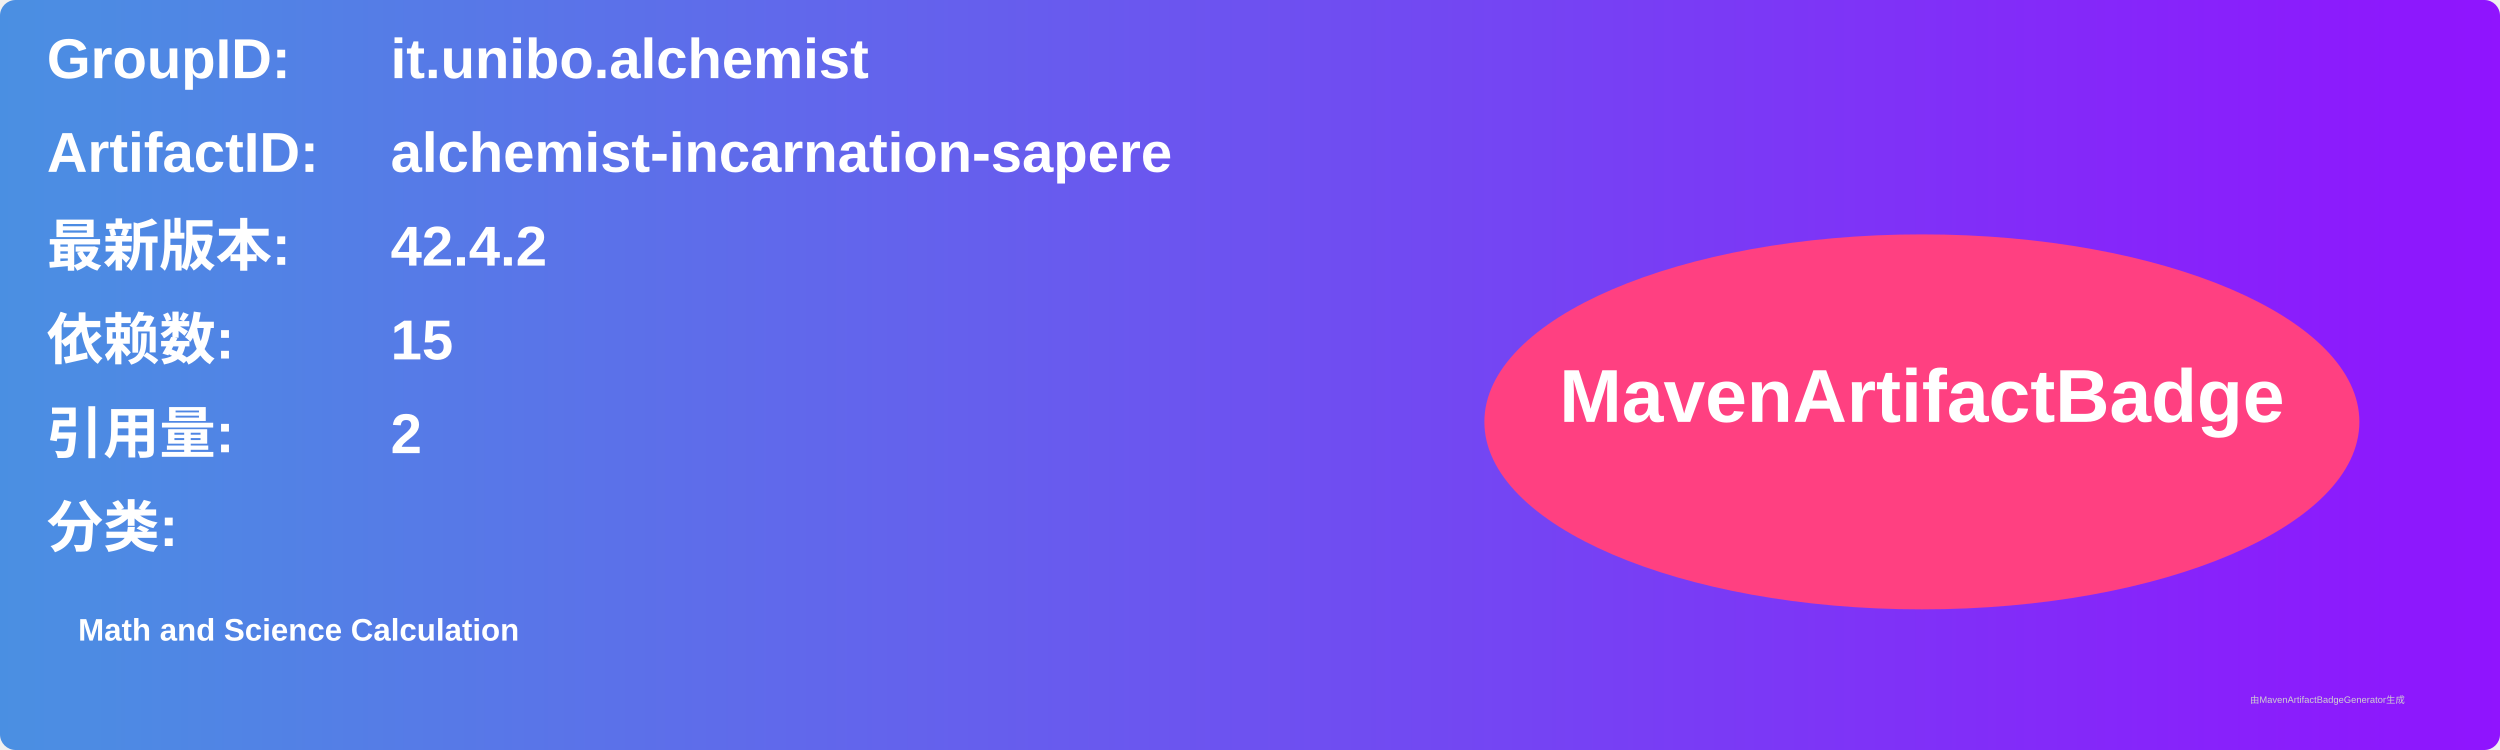
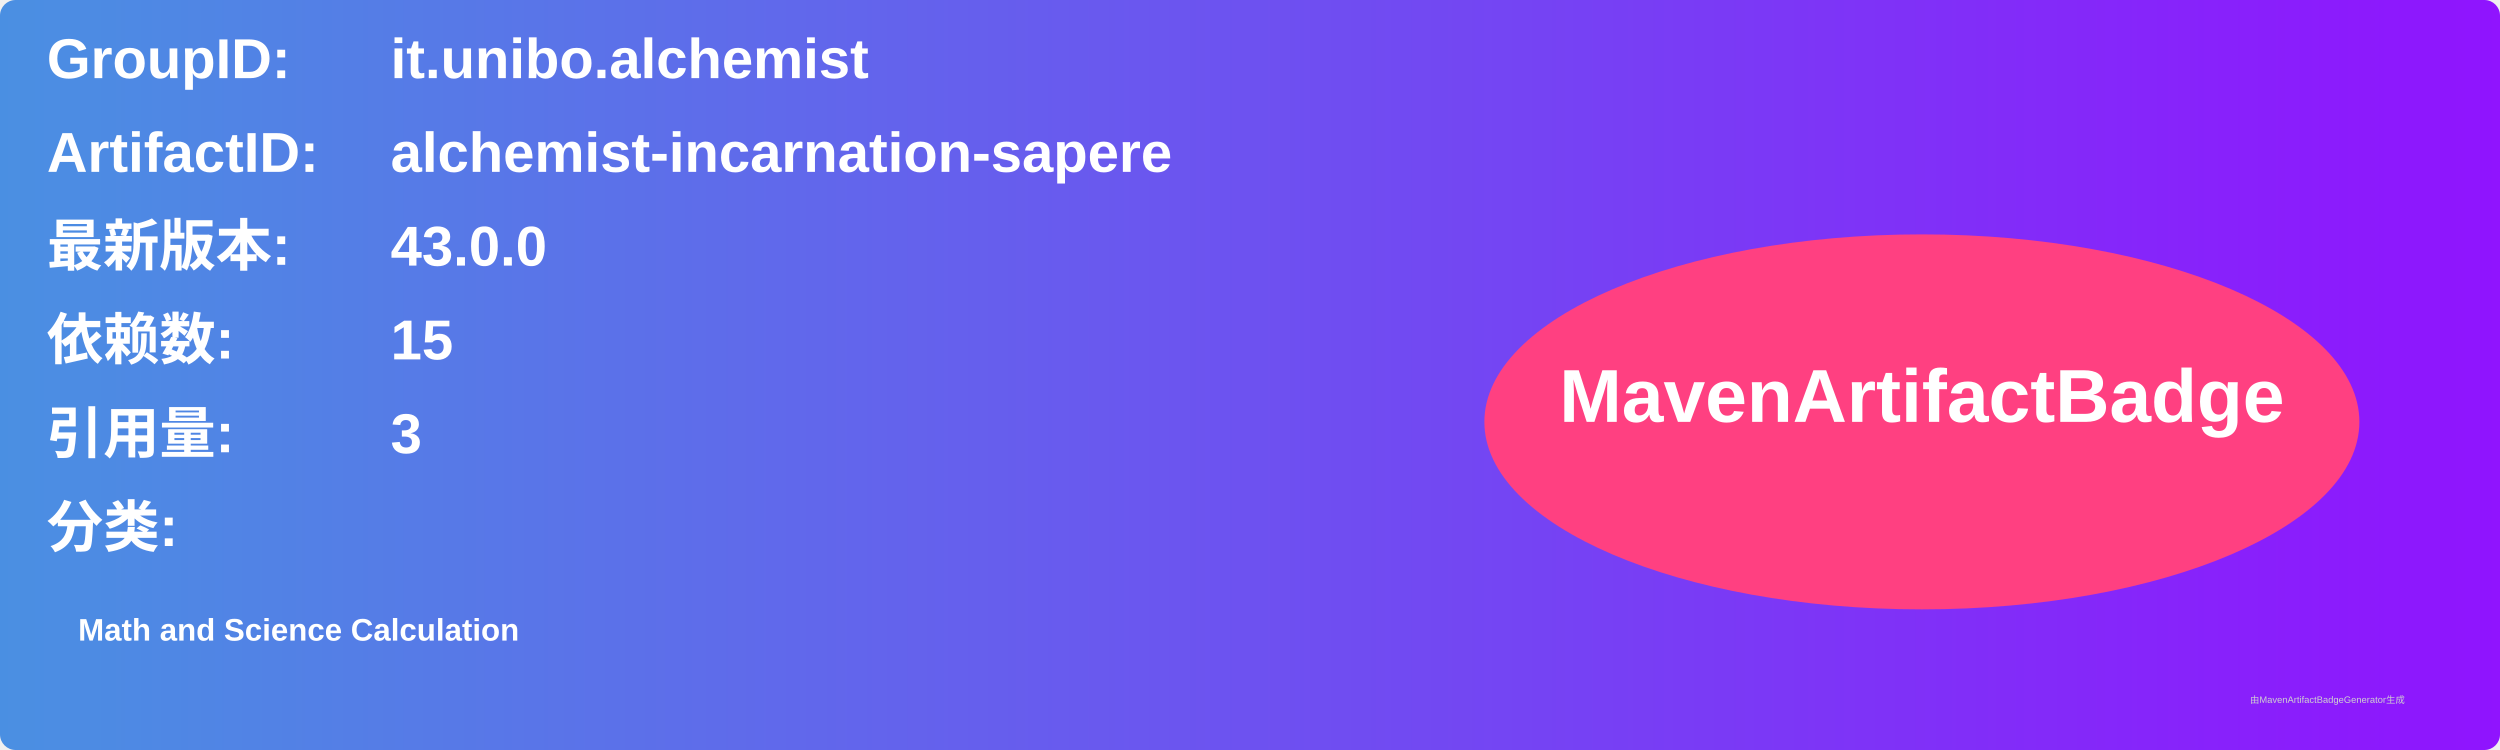
<svg xmlns="http://www.w3.org/2000/svg" width="800" height="240" viewBox="0 0 800 240">
  <linearGradient id="grad" x1="0%" y1="0%" x2="100%" y2="0%">
    <stop offset="0%" stop-color="#4a90e2" />
    <stop offset="100%" stop-color="#9013fe" />
  </linearGradient>
  <rect width="100%" height="100%" rx="5" ry="5" fill="url(#grad)" />
  <g transform="translate(15, 15)">
    <text x="0" y="10" font-family="Arial" font-size="18" fill="white" font-weight="bold" width="260">GroupID:</text>
    <text x="110" y="10" font-family="Arial" font-size="18" fill="white" font-weight="bold" width="460">it.unibo.alchemist</text>
    <text x="0" y="40" font-family="Arial" font-size="18" fill="white" font-weight="bold" width="260">ArtifactID:</text>
    <text x="110" y="40" font-family="Arial" font-size="18" fill="white" font-weight="bold" width="460">alchemist-incarnation-sapere</text>
    <text x="0" y="70" font-family="Arial" font-size="18" fill="white" font-weight="bold">最新版本:</text>
    <text x="110" y="70" font-family="Arial" font-size="18" fill="white" font-weight="bold">
-       <tspan font-weight="bold">42.4.2</tspan>
+       <tspan font-weight="bold">43.0.0</tspan>
    </text>
    <text x="0" y="100" font-family="Arial" font-size="18" fill="white" font-weight="bold">依赖数: </text>
    <text x="110" y="100" font-family="Arial" font-size="18" fill="white">
      <tspan font-weight="bold">15</tspan>
    </text>
    <text x="0" y="130" font-family="Arial" font-size="18" fill="white" font-weight="bold">引用量: </text>
    <text x="110" y="130" font-family="Arial" font-size="18" fill="white">
-       <tspan font-weight="bold">2</tspan>
+       <tspan font-weight="bold">3</tspan>
    </text>
    <text x="0" y="160" font-family="Arial" font-size="18" fill="white" font-weight="bold">分类:</text>
    <text x="10" y="190" font-family="Arial" font-size="10" fill="white">
      <tspan font-weight="bold">Math and Science Calculation</tspan>
    </text>
    <ellipse cx="600" cy="120" rx="140" ry="60" fill="#ff4081" />
    <text x="600" y="120" text-anchor="middle" font-family="Arial" font-size="24" fill="white" font-weight="bold">MavenArtifactBadge</text>
  </g>
  <text x="720" y="225" font-family="Arial" font-size="3" fill="#d0d0d0">由MavenArtifactBadgeGenerator生成</text>
</svg>
